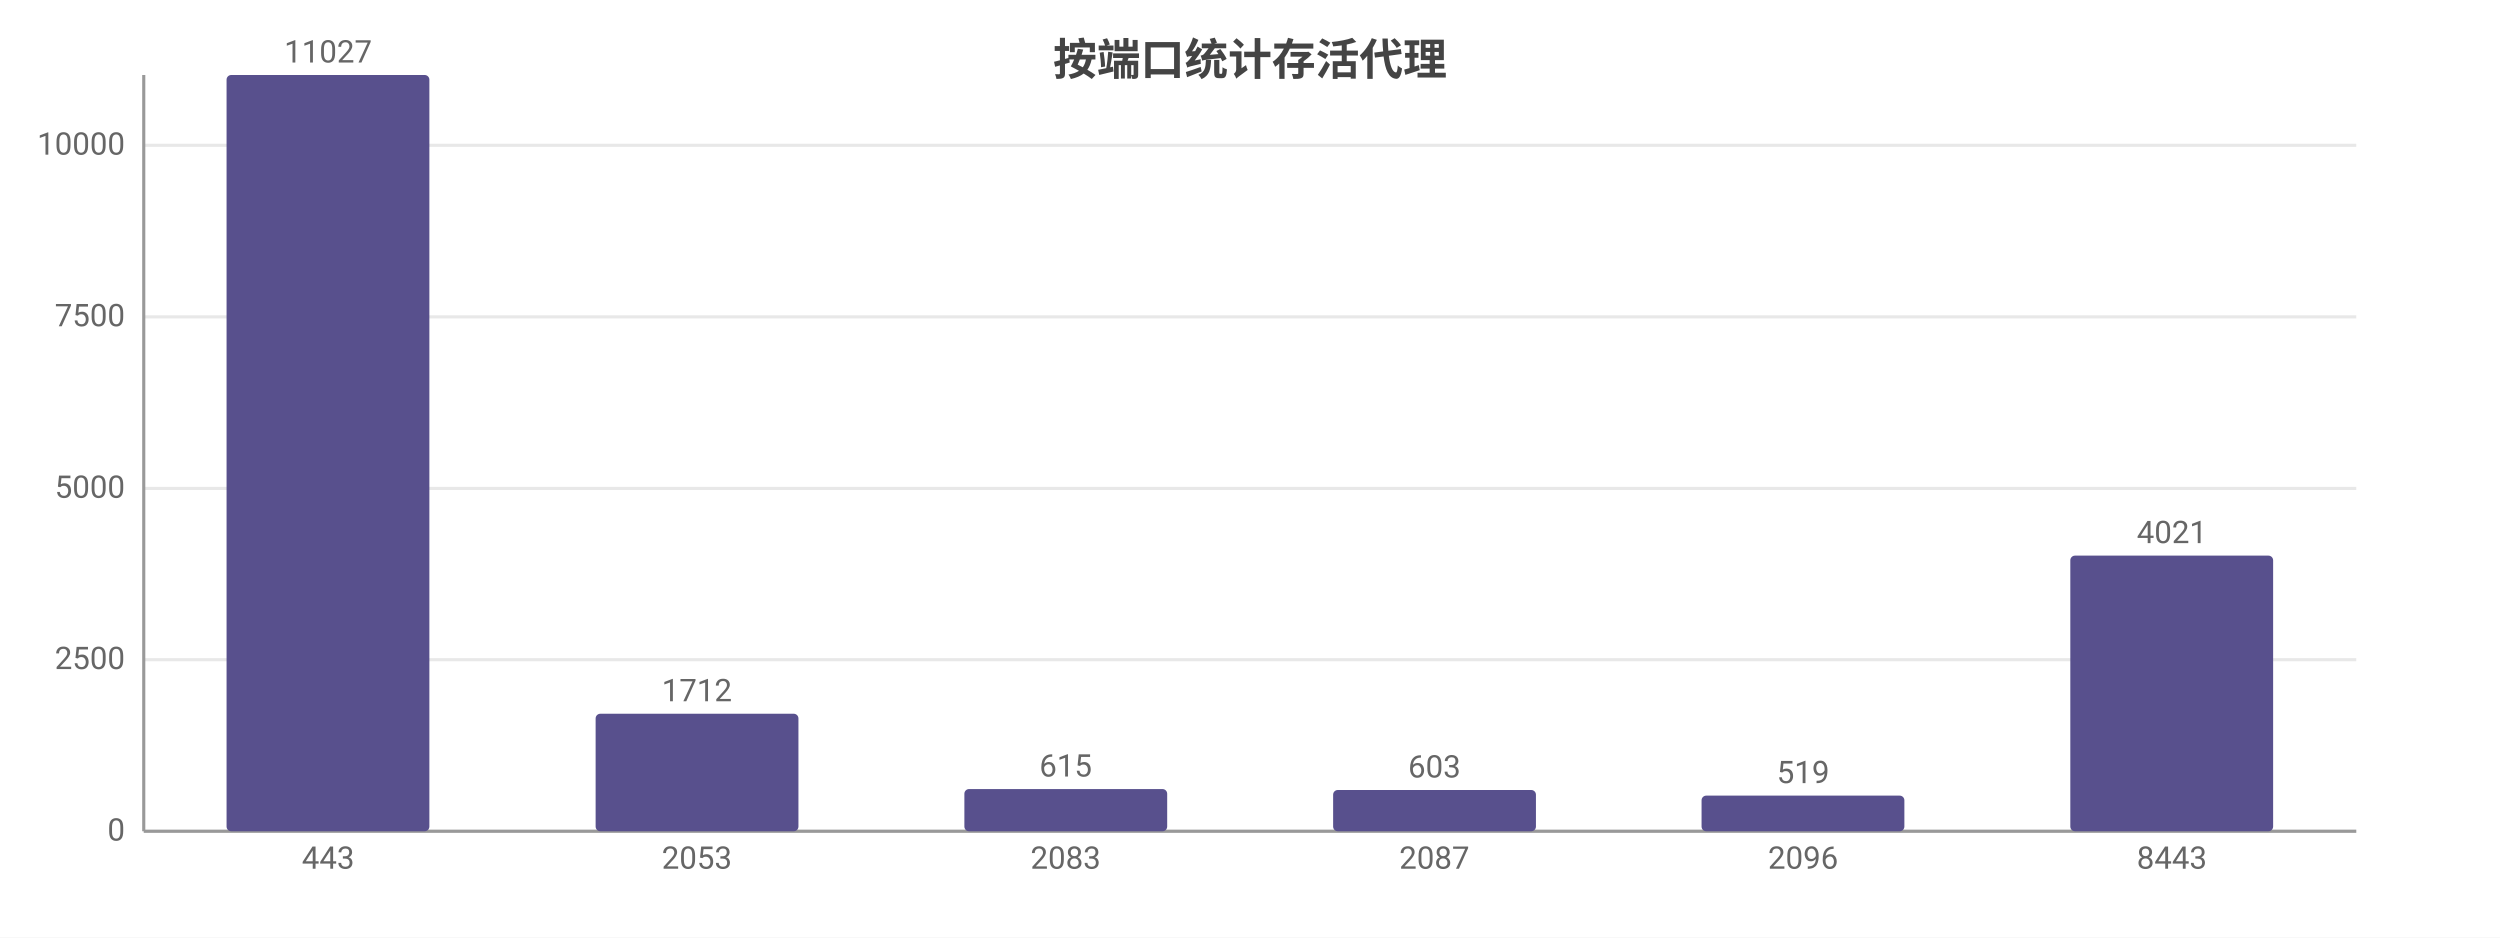
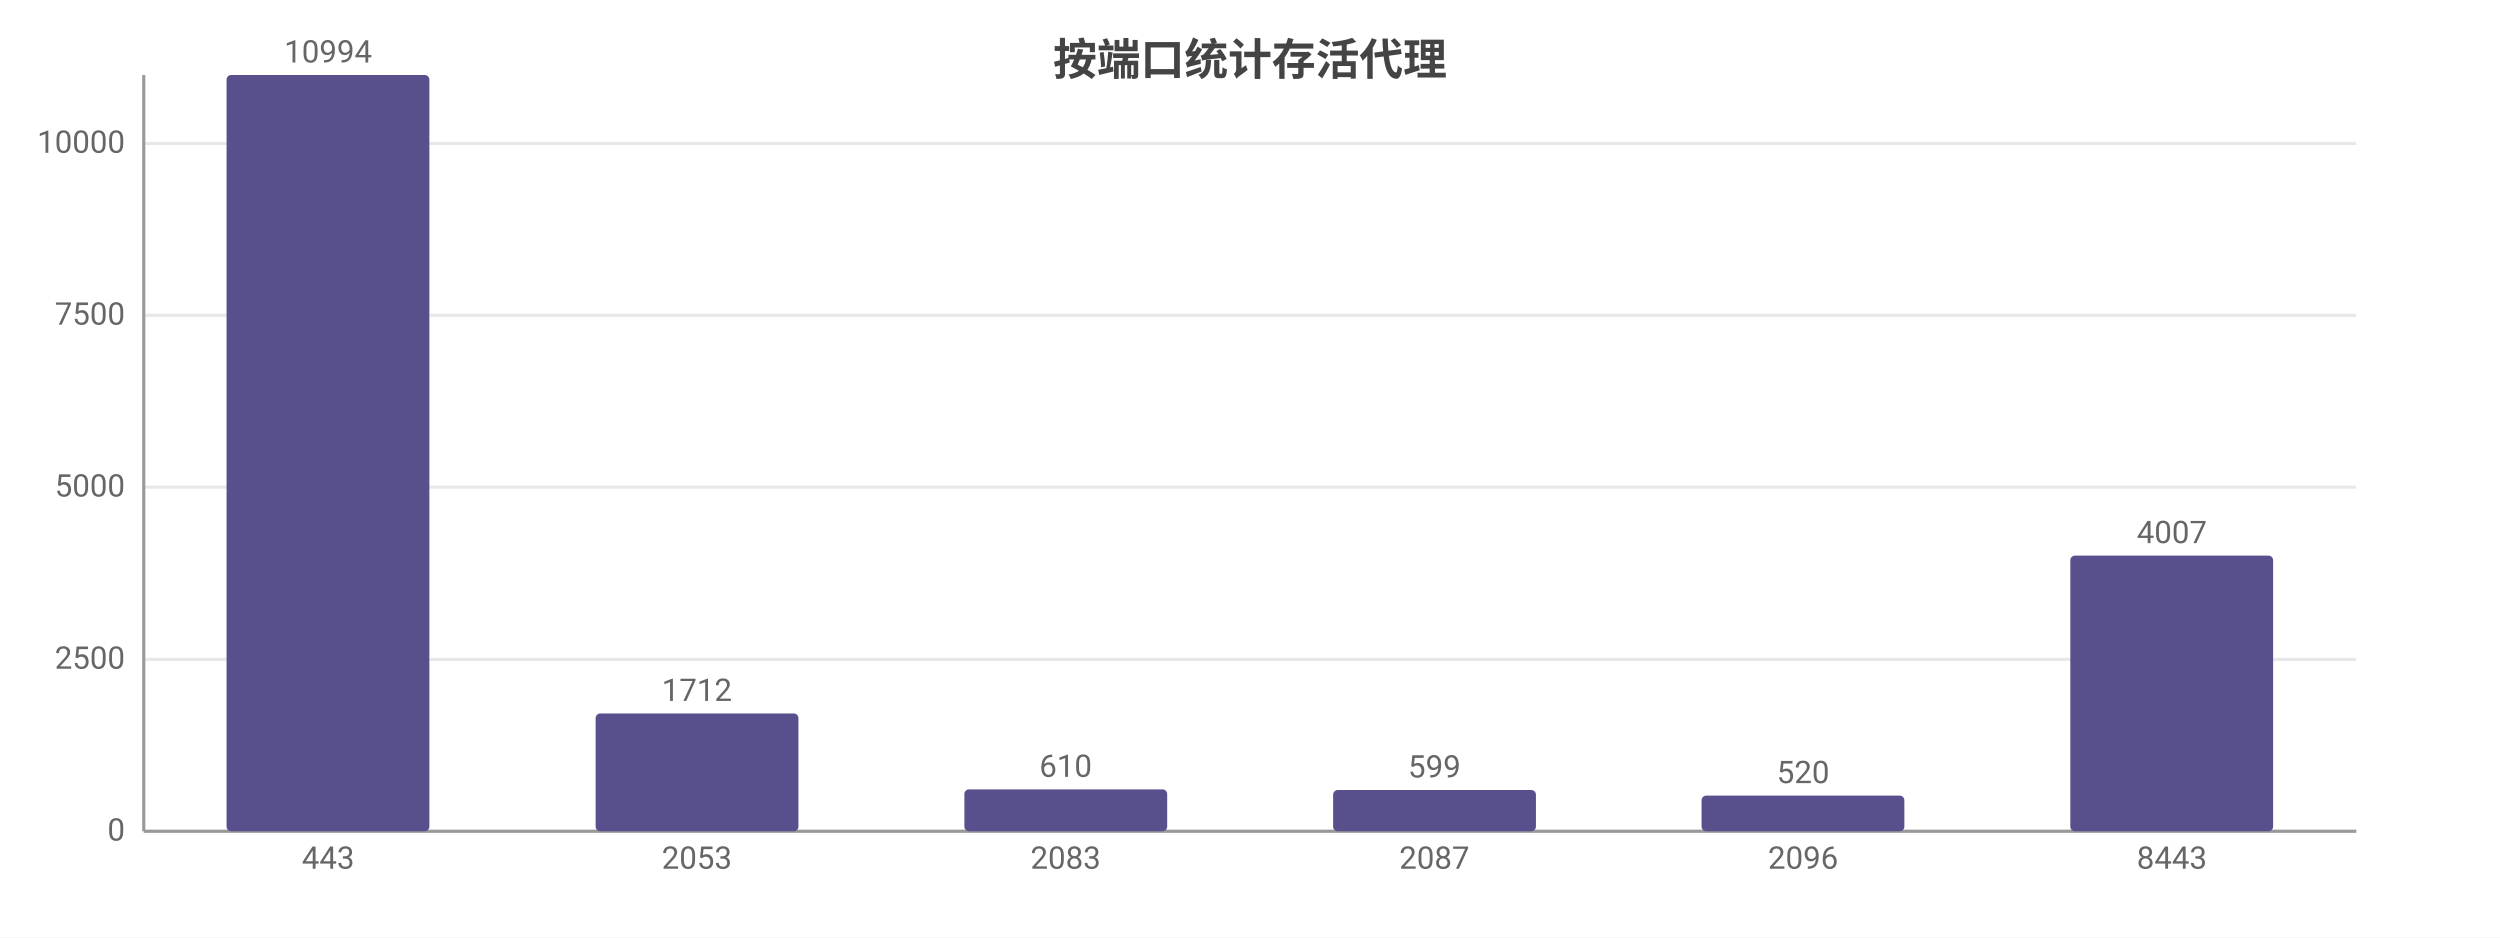
<svg xmlns="http://www.w3.org/2000/svg" width="800" height="300" viewBox="0 0 800 300">
  <rect width="800" height="300" fill="#ffffff" />
  <style>text{font-family:system-ui,-apple-system,'Segoe UI',Roboto,'PingFang SC','Microsoft YaHei','Noto Sans CJK SC',sans-serif}.g{stroke:#e8e8e8;stroke-width:1}.a{stroke:#999;stroke-width:1}.t{font-size:10px;fill:#666}.m{font-size:10px;text-anchor:middle;fill:#666}.e{font-size:10px;text-anchor:end;fill:#666}.l{font-size:11px;fill:#333}.tt{font-size:14px;font-weight:600;text-anchor:middle;fill:#444}.em{font-size:13px;text-anchor:middle;fill:#999}</style>
  <text class="tt" x="400.0" y="24">按端口统计存活代理</text>
  <line class="g" x1="46" y1="266" x2="754" y2="266" />
  <text class="e" x="40" y="269">0</text>
-   <line class="g" x1="46" y1="211.1" x2="754" y2="211.1" />
-   <text class="e" x="40" y="214.1">2500</text>
-   <line class="g" x1="46" y1="156.3" x2="754" y2="156.3" />
-   <text class="e" x="40" y="159.3">5000</text>
-   <line class="g" x1="46" y1="101.4" x2="754" y2="101.4" />
-   <text class="e" x="40" y="104.4">7500</text>
-   <line class="g" x1="46" y1="46.5" x2="754" y2="46.5" />
-   <text class="e" x="40" y="49.5">10000</text>
+   <line class="g" x1="46" y1="211.0" x2="754" y2="211.0" />
+   <text class="e" x="40" y="214.0">2500</text>
+   <line class="g" x1="46" y1="155.9" x2="754" y2="155.9" />
+   <text class="e" x="40" y="158.9">5000</text>
+   <line class="g" x1="46" y1="100.9" x2="754" y2="100.9" />
+   <text class="e" x="40" y="103.9">7500</text>
+   <line class="g" x1="46" y1="45.9" x2="754" y2="45.9" />
+   <text class="e" x="40" y="48.9">10000</text>
  <line class="a" x1="46" y1="24" x2="46" y2="266" />
  <line class="a" x1="46" y1="266" x2="754" y2="266" />
  <rect x="72.5" y="24" width="64.9" height="242" fill="#58508d" rx="1.5" />
-   <text class="m" x="105" y="20">11027</text>
+   <text class="m" x="105" y="20">10994</text>
  <text class="m" x="105" y="278">443</text>
-   <rect x="190.6" y="228.4" width="64.9" height="37.6" fill="#58508d" rx="1.5" />
-   <text class="m" x="223" y="224.4">1712</text>
+   <rect x="190.6" y="228.3" width="64.9" height="37.7" fill="#58508d" rx="1.5" />
+   <text class="m" x="223" y="224.3">1712</text>
  <text class="m" x="223" y="278">2053</text>
-   <rect x="308.6" y="252.5" width="64.9" height="13.5" fill="#58508d" rx="1.5" />
-   <text class="m" x="341" y="248.5">615</text>
+   <rect x="308.6" y="252.6" width="64.9" height="13.4" fill="#58508d" rx="1.5" />
+   <text class="m" x="341" y="248.6">610</text>
  <text class="m" x="341" y="278">2083</text>
  <rect x="426.6" y="252.8" width="64.9" height="13.2" fill="#58508d" rx="1.5" />
-   <text class="m" x="459" y="248.8">603</text>
+   <text class="m" x="459" y="248.8">599</text>
  <text class="m" x="459" y="278">2087</text>
  <rect x="544.5" y="254.6" width="64.9" height="11.4" fill="#58508d" rx="1.5" />
-   <text class="m" x="577" y="250.6">519</text>
+   <text class="m" x="577" y="250.6">520</text>
  <text class="m" x="577" y="278">2096</text>
  <rect x="662.5" y="177.8" width="64.9" height="88.2" fill="#58508d" rx="1.5" />
-   <text class="m" x="695" y="173.8">4021</text>
+   <text class="m" x="695" y="173.8">4007</text>
  <text class="m" x="695" y="278">8443</text>
</svg>
